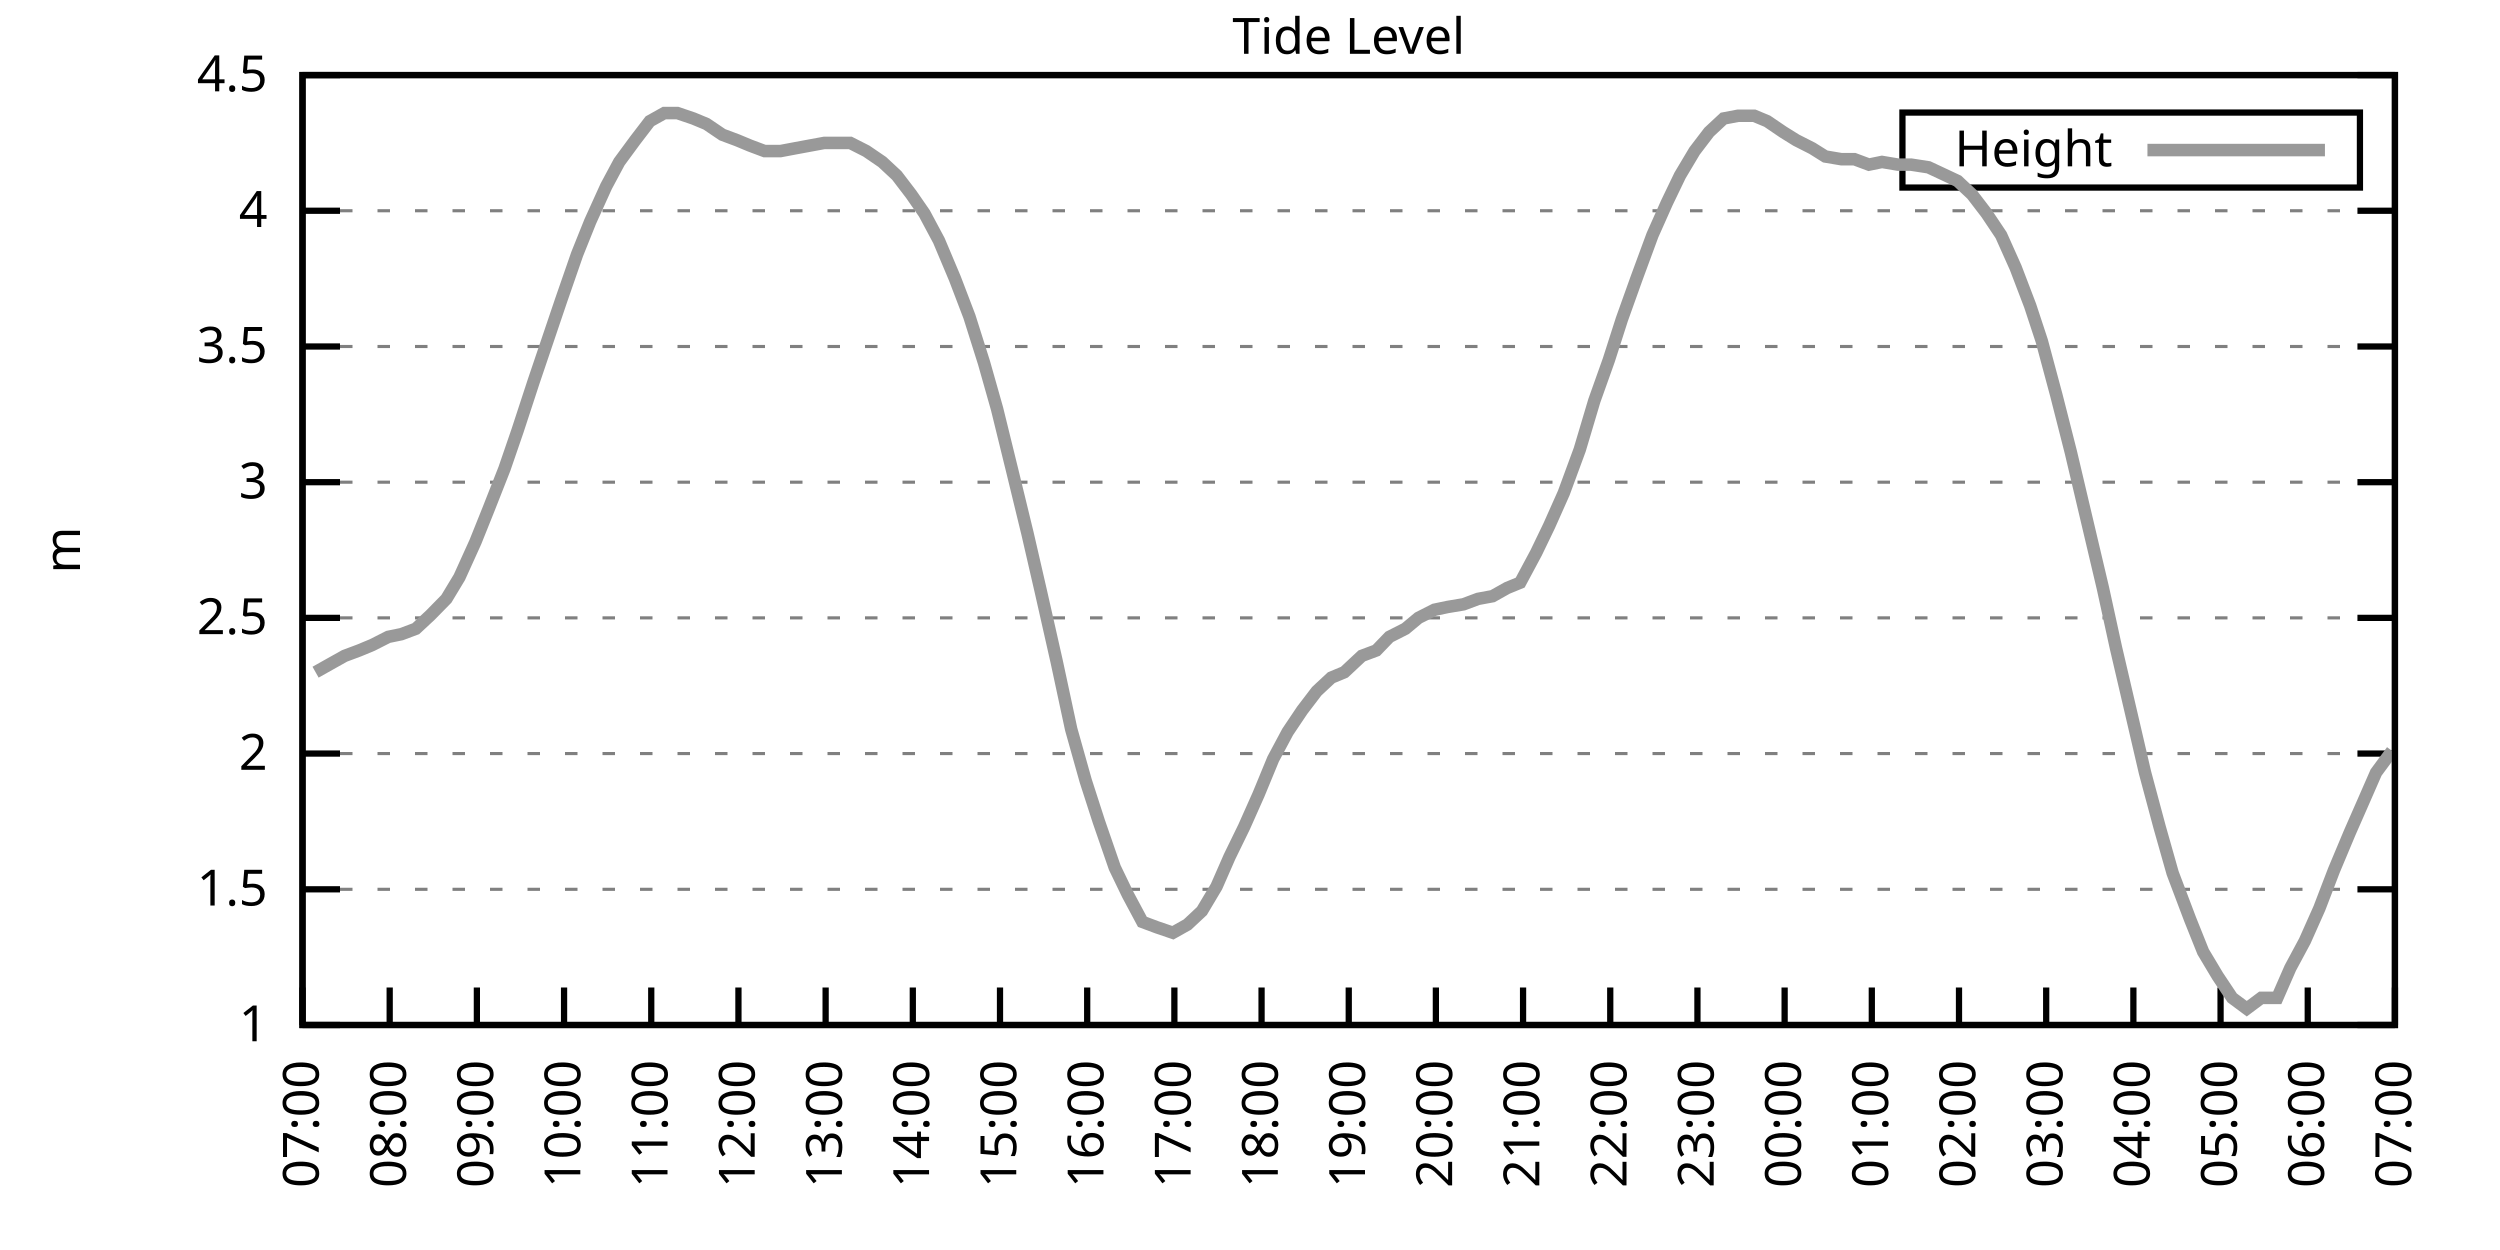
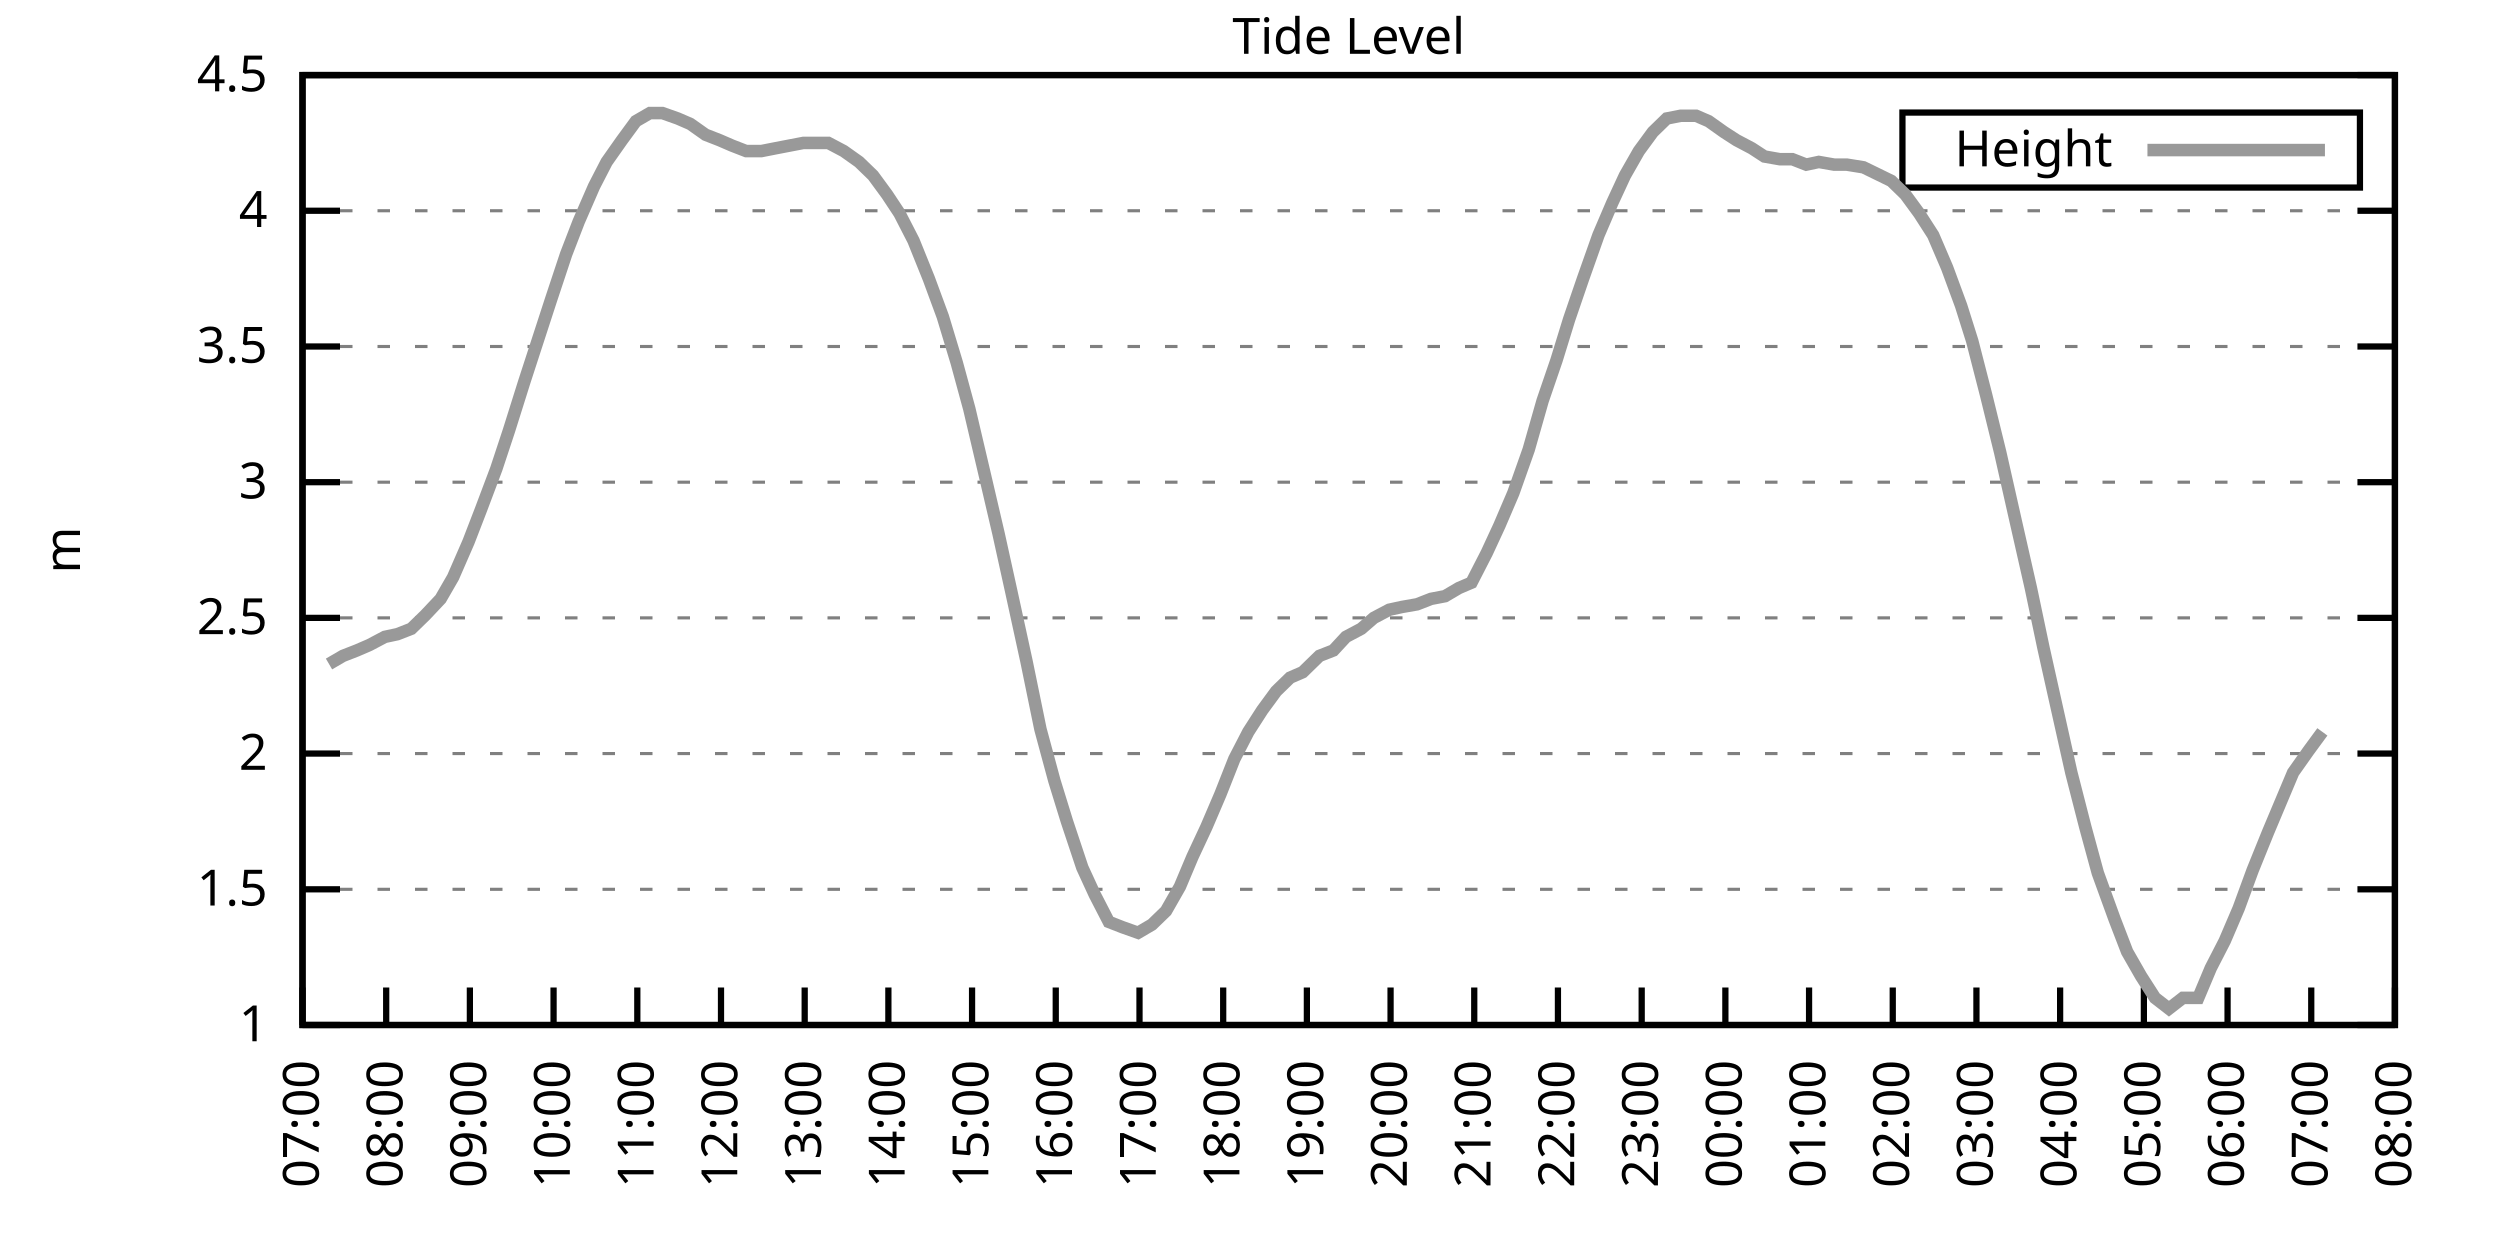
<svg xmlns="http://www.w3.org/2000/svg" xmlns:xlink="http://www.w3.org/1999/xlink" width="400" height="200" viewBox="0 0 400 200">
  <g id="gnuplot_canvas">
    <rect x="0" y="0" width="400" height="200" fill="none" />
    <defs>
      <circle id="gpDot" r="0.5" stroke-width="0.5" stroke="currentColor" />
      <path id="gpPt0" stroke-width="0.333" stroke="currentColor" d="M-1,0 h2 M0,-1 v2" />
      <path id="gpPt1" stroke-width="0.333" stroke="currentColor" d="M-1,-1 L1,1 M1,-1 L-1,1" />
      <path id="gpPt2" stroke-width="0.333" stroke="currentColor" d="M-1,0 L1,0 M0,-1 L0,1 M-1,-1 L1,1 M-1,1 L1,-1" />
      <rect id="gpPt3" stroke-width="0.333" stroke="currentColor" x="-1" y="-1" width="2" height="2" />
      <rect id="gpPt4" stroke-width="0.333" stroke="currentColor" fill="currentColor" x="-1" y="-1" width="2" height="2" />
      <circle id="gpPt5" stroke-width="0.333" stroke="currentColor" cx="0" cy="0" r="1" />
      <use xlink:href="#gpPt5" id="gpPt6" fill="currentColor" stroke="none" />
      <path id="gpPt7" stroke-width="0.333" stroke="currentColor" d="M0,-1.33 L-1.33,0.67 L1.33,0.67 z" />
      <use xlink:href="#gpPt7" id="gpPt8" fill="currentColor" stroke="none" />
      <use xlink:href="#gpPt7" id="gpPt9" stroke="currentColor" transform="rotate(180)" />
      <use xlink:href="#gpPt9" id="gpPt10" fill="currentColor" stroke="none" />
      <use xlink:href="#gpPt3" id="gpPt11" stroke="currentColor" transform="rotate(45)" />
      <use xlink:href="#gpPt11" id="gpPt12" fill="currentColor" stroke="none" />
      <path id="gpPt13" stroke-width="0.333" stroke="currentColor" d="M0,1.330 L1.265,0.411 L0.782,-1.067 L-0.782,-1.076 L-1.265,0.411 z" />
      <use xlink:href="#gpPt13" id="gpPt14" fill="currentColor" stroke="none" />
      <filter id="textbox" filterUnits="objectBoundingBox" x="0" y="0" height="1" width="1">
        <feFlood flood-color="white" flood-opacity="1" result="bgnd" />
        <feComposite in="SourceGraphic" in2="bgnd" operator="atop" />
      </filter>
      <filter id="greybox" filterUnits="objectBoundingBox" x="0" y="0" height="1" width="1">
        <feFlood flood-color="lightgrey" flood-opacity="1" result="grey" />
        <feComposite in="SourceGraphic" in2="grey" operator="atop" />
      </filter>
    </defs>
    <g fill="none" color="white" stroke="currentColor" stroke-width="1.00" stroke-linecap="butt" stroke-linejoin="miter">
</g>
    <g fill="none" color="black" stroke="currentColor" stroke-width="1.00" stroke-linecap="butt" stroke-linejoin="miter">
      <g stroke="none" shape-rendering="crispEdges">
        <polygon fill="rgb(255, 255, 255)" points="48.40,164.00 383.18,164.00 383.18,12.02 48.40,12.02 " />
      </g>
    </g>
    <g fill="none" color="black" stroke="currentColor" stroke-width="1.00" stroke-linecap="butt" stroke-linejoin="miter">
</g>
    <g fill="none" color="black" stroke="black" stroke-width="0.50" stroke-linecap="butt" stroke-linejoin="miter">
</g>
    <g fill="none" color="gray" stroke="currentColor" stroke-width="0.50" stroke-linecap="butt" stroke-linejoin="miter">
      <path stroke="gray" stroke-dasharray="2,4" class="gridline" d="M48.40,164.00 L383.19,164.00  " />
    </g>
    <g fill="none" color="gray" stroke="gray" stroke-width="1.00" stroke-linecap="butt" stroke-linejoin="miter">
</g>
    <g fill="none" color="black" stroke="currentColor" stroke-width="1.00" stroke-linecap="butt" stroke-linejoin="miter">
      <path stroke="black" d="M48.40,164.00 L54.40,164.00 M383.19,164.00 L377.19,164.00  " />
      <g transform="translate(42.80,166.60)" stroke="none" fill="black" font-family="Sans" font-size="8.00" text-anchor="end">
        <text>
          <tspan font-family="Sans"> 1</tspan>
        </text>
      </g>
    </g>
    <g fill="none" color="black" stroke="currentColor" stroke-width="1.00" stroke-linecap="butt" stroke-linejoin="miter">
</g>
    <g fill="none" color="black" stroke="black" stroke-width="0.50" stroke-linecap="butt" stroke-linejoin="miter">
</g>
    <g fill="none" color="gray" stroke="currentColor" stroke-width="0.50" stroke-linecap="butt" stroke-linejoin="miter">
      <path stroke="gray" stroke-dasharray="2,4" class="gridline" d="M48.40,142.29 L383.19,142.29  " />
    </g>
    <g fill="none" color="gray" stroke="gray" stroke-width="1.00" stroke-linecap="butt" stroke-linejoin="miter">
</g>
    <g fill="none" color="black" stroke="currentColor" stroke-width="1.00" stroke-linecap="butt" stroke-linejoin="miter">
      <path stroke="black" d="M48.40,142.29 L54.40,142.29 M383.19,142.29 L377.19,142.29  " />
      <g transform="translate(42.80,144.89)" stroke="none" fill="black" font-family="Sans" font-size="8.00" text-anchor="end">
        <text>
          <tspan font-family="Sans"> 1.5</tspan>
        </text>
      </g>
    </g>
    <g fill="none" color="black" stroke="currentColor" stroke-width="1.00" stroke-linecap="butt" stroke-linejoin="miter">
</g>
    <g fill="none" color="black" stroke="black" stroke-width="0.50" stroke-linecap="butt" stroke-linejoin="miter">
</g>
    <g fill="none" color="gray" stroke="currentColor" stroke-width="0.50" stroke-linecap="butt" stroke-linejoin="miter">
      <path stroke="gray" stroke-dasharray="2,4" class="gridline" d="M48.40,120.57 L383.19,120.57  " />
    </g>
    <g fill="none" color="gray" stroke="gray" stroke-width="1.00" stroke-linecap="butt" stroke-linejoin="miter">
</g>
    <g fill="none" color="black" stroke="currentColor" stroke-width="1.00" stroke-linecap="butt" stroke-linejoin="miter">
      <path stroke="black" d="M48.40,120.57 L54.40,120.57 M383.19,120.57 L377.19,120.57  " />
      <g transform="translate(42.80,123.17)" stroke="none" fill="black" font-family="Sans" font-size="8.00" text-anchor="end">
        <text>
          <tspan font-family="Sans"> 2</tspan>
        </text>
      </g>
    </g>
    <g fill="none" color="black" stroke="currentColor" stroke-width="1.00" stroke-linecap="butt" stroke-linejoin="miter">
</g>
    <g fill="none" color="black" stroke="black" stroke-width="0.50" stroke-linecap="butt" stroke-linejoin="miter">
</g>
    <g fill="none" color="gray" stroke="currentColor" stroke-width="0.50" stroke-linecap="butt" stroke-linejoin="miter">
      <path stroke="gray" stroke-dasharray="2,4" class="gridline" d="M48.40,98.86 L383.19,98.86  " />
    </g>
    <g fill="none" color="gray" stroke="gray" stroke-width="1.00" stroke-linecap="butt" stroke-linejoin="miter">
</g>
    <g fill="none" color="black" stroke="currentColor" stroke-width="1.00" stroke-linecap="butt" stroke-linejoin="miter">
      <path stroke="black" d="M48.40,98.86 L54.40,98.86 M383.19,98.86 L377.19,98.86  " />
      <g transform="translate(42.80,101.46)" stroke="none" fill="black" font-family="Sans" font-size="8.00" text-anchor="end">
        <text>
          <tspan font-family="Sans"> 2.5</tspan>
        </text>
      </g>
    </g>
    <g fill="none" color="black" stroke="currentColor" stroke-width="1.00" stroke-linecap="butt" stroke-linejoin="miter">
</g>
    <g fill="none" color="black" stroke="black" stroke-width="0.50" stroke-linecap="butt" stroke-linejoin="miter">
</g>
    <g fill="none" color="gray" stroke="currentColor" stroke-width="0.50" stroke-linecap="butt" stroke-linejoin="miter">
      <path stroke="gray" stroke-dasharray="2,4" class="gridline" d="M48.40,77.15 L383.19,77.15  " />
    </g>
    <g fill="none" color="gray" stroke="gray" stroke-width="1.00" stroke-linecap="butt" stroke-linejoin="miter">
</g>
    <g fill="none" color="black" stroke="currentColor" stroke-width="1.00" stroke-linecap="butt" stroke-linejoin="miter">
      <path stroke="black" d="M48.40,77.15 L54.40,77.15 M383.19,77.15 L377.19,77.15  " />
      <g transform="translate(42.80,79.75)" stroke="none" fill="black" font-family="Sans" font-size="8.00" text-anchor="end">
        <text>
          <tspan font-family="Sans"> 3</tspan>
        </text>
      </g>
    </g>
    <g fill="none" color="black" stroke="currentColor" stroke-width="1.00" stroke-linecap="butt" stroke-linejoin="miter">
</g>
    <g fill="none" color="black" stroke="black" stroke-width="0.50" stroke-linecap="butt" stroke-linejoin="miter">
</g>
    <g fill="none" color="gray" stroke="currentColor" stroke-width="0.50" stroke-linecap="butt" stroke-linejoin="miter">
      <path stroke="gray" stroke-dasharray="2,4" class="gridline" d="M48.40,55.44 L383.19,55.44  " />
    </g>
    <g fill="none" color="gray" stroke="gray" stroke-width="1.00" stroke-linecap="butt" stroke-linejoin="miter">
</g>
    <g fill="none" color="black" stroke="currentColor" stroke-width="1.00" stroke-linecap="butt" stroke-linejoin="miter">
      <path stroke="black" d="M48.40,55.44 L54.40,55.44 M383.19,55.44 L377.19,55.44  " />
      <g transform="translate(42.80,58.04)" stroke="none" fill="black" font-family="Sans" font-size="8.00" text-anchor="end">
        <text>
          <tspan font-family="Sans"> 3.5</tspan>
        </text>
      </g>
    </g>
    <g fill="none" color="black" stroke="currentColor" stroke-width="1.00" stroke-linecap="butt" stroke-linejoin="miter">
</g>
    <g fill="none" color="black" stroke="black" stroke-width="0.50" stroke-linecap="butt" stroke-linejoin="miter">
</g>
    <g fill="none" color="gray" stroke="currentColor" stroke-width="0.50" stroke-linecap="butt" stroke-linejoin="miter">
      <path stroke="gray" stroke-dasharray="2,4" class="gridline" d="M48.40,33.72 L383.19,33.72  " />
    </g>
    <g fill="none" color="gray" stroke="gray" stroke-width="1.00" stroke-linecap="butt" stroke-linejoin="miter">
</g>
    <g fill="none" color="black" stroke="currentColor" stroke-width="1.00" stroke-linecap="butt" stroke-linejoin="miter">
      <path stroke="black" d="M48.40,33.72 L54.40,33.72 M383.19,33.72 L377.19,33.72  " />
      <g transform="translate(42.80,36.32)" stroke="none" fill="black" font-family="Sans" font-size="8.00" text-anchor="end">
        <text>
          <tspan font-family="Sans"> 4</tspan>
        </text>
      </g>
    </g>
    <g fill="none" color="black" stroke="currentColor" stroke-width="1.00" stroke-linecap="butt" stroke-linejoin="miter">
</g>
    <g fill="none" color="black" stroke="black" stroke-width="0.50" stroke-linecap="butt" stroke-linejoin="miter">
</g>
    <g fill="none" color="gray" stroke="currentColor" stroke-width="0.50" stroke-linecap="butt" stroke-linejoin="miter">
      <path stroke="gray" stroke-dasharray="2,4" class="gridline" d="M48.40,12.01 L383.19,12.01  " />
    </g>
    <g fill="none" color="gray" stroke="gray" stroke-width="1.00" stroke-linecap="butt" stroke-linejoin="miter">
</g>
    <g fill="none" color="black" stroke="currentColor" stroke-width="1.00" stroke-linecap="butt" stroke-linejoin="miter">
      <path stroke="black" d="M48.40,12.01 L54.40,12.01 M383.19,12.01 L377.19,12.01  " />
      <g transform="translate(42.80,14.61)" stroke="none" fill="black" font-family="Sans" font-size="8.00" text-anchor="end">
        <text>
          <tspan font-family="Sans"> 4.5</tspan>
        </text>
      </g>
    </g>
    <g fill="none" color="black" stroke="currentColor" stroke-width="1.00" stroke-linecap="butt" stroke-linejoin="miter">
      <path stroke="black" d="M48.40,164.00 L48.40,158.00  " />
      <g transform="translate(51.00,169.60) rotate(270.00)" stroke="none" fill="black" font-family="Sans" font-size="8.00" text-anchor="end">
        <text>
          <tspan font-family="Sans">07:00</tspan>
        </text>
      </g>
    </g>
    <g fill="none" color="black" stroke="currentColor" stroke-width="1.00" stroke-linecap="butt" stroke-linejoin="miter">
-       <path stroke="black" d="M62.35,164.00 L62.35,158.00  " />
-       <g transform="translate(64.95,169.60) rotate(270.00)" stroke="none" fill="black" font-family="Sans" font-size="8.00" text-anchor="end">
+       <path stroke="black" d="M61.79,164.00 L61.79,158.00  " />
+       <g transform="translate(64.39,169.60) rotate(270.00)" stroke="none" fill="black" font-family="Sans" font-size="8.00" text-anchor="end">
        <text>
          <tspan font-family="Sans">08:00</tspan>
        </text>
      </g>
    </g>
    <g fill="none" color="black" stroke="currentColor" stroke-width="1.00" stroke-linecap="butt" stroke-linejoin="miter">
-       <path stroke="black" d="M76.30,164.00 L76.30,158.00  " />
-       <g transform="translate(78.90,169.60) rotate(270.00)" stroke="none" fill="black" font-family="Sans" font-size="8.00" text-anchor="end">
+       <path stroke="black" d="M75.18,164.00 L75.18,158.00  " />
+       <g transform="translate(77.78,169.60) rotate(270.00)" stroke="none" fill="black" font-family="Sans" font-size="8.00" text-anchor="end">
        <text>
          <tspan font-family="Sans">09:00</tspan>
        </text>
      </g>
    </g>
    <g fill="none" color="black" stroke="currentColor" stroke-width="1.00" stroke-linecap="butt" stroke-linejoin="miter">
-       <path stroke="black" d="M90.25,164.00 L90.25,158.00  " />
-       <g transform="translate(92.85,169.60) rotate(270.00)" stroke="none" fill="black" font-family="Sans" font-size="8.00" text-anchor="end">
+       <path stroke="black" d="M88.57,164.00 L88.57,158.00  " />
+       <g transform="translate(91.17,169.60) rotate(270.00)" stroke="none" fill="black" font-family="Sans" font-size="8.00" text-anchor="end">
        <text>
          <tspan font-family="Sans">10:00</tspan>
        </text>
      </g>
    </g>
    <g fill="none" color="black" stroke="currentColor" stroke-width="1.00" stroke-linecap="butt" stroke-linejoin="miter">
-       <path stroke="black" d="M104.20,164.00 L104.20,158.00  " />
-       <g transform="translate(106.80,169.60) rotate(270.00)" stroke="none" fill="black" font-family="Sans" font-size="8.00" text-anchor="end">
+       <path stroke="black" d="M101.97,164.00 L101.97,158.00  " />
+       <g transform="translate(104.57,169.60) rotate(270.00)" stroke="none" fill="black" font-family="Sans" font-size="8.00" text-anchor="end">
        <text>
          <tspan font-family="Sans">11:00</tspan>
        </text>
      </g>
    </g>
    <g fill="none" color="black" stroke="currentColor" stroke-width="1.00" stroke-linecap="butt" stroke-linejoin="miter">
-       <path stroke="black" d="M118.15,164.00 L118.15,158.00  " />
-       <g transform="translate(120.75,169.60) rotate(270.00)" stroke="none" fill="black" font-family="Sans" font-size="8.00" text-anchor="end">
+       <path stroke="black" d="M115.36,164.00 L115.36,158.00  " />
+       <g transform="translate(117.96,169.60) rotate(270.00)" stroke="none" fill="black" font-family="Sans" font-size="8.00" text-anchor="end">
        <text>
          <tspan font-family="Sans">12:00</tspan>
        </text>
      </g>
    </g>
    <g fill="none" color="black" stroke="currentColor" stroke-width="1.00" stroke-linecap="butt" stroke-linejoin="miter">
-       <path stroke="black" d="M132.10,164.00 L132.10,158.00  " />
-       <g transform="translate(134.70,169.60) rotate(270.00)" stroke="none" fill="black" font-family="Sans" font-size="8.00" text-anchor="end">
+       <path stroke="black" d="M128.75,164.00 L128.75,158.00  " />
+       <g transform="translate(131.35,169.60) rotate(270.00)" stroke="none" fill="black" font-family="Sans" font-size="8.00" text-anchor="end">
        <text>
          <tspan font-family="Sans">13:00</tspan>
        </text>
      </g>
    </g>
    <g fill="none" color="black" stroke="currentColor" stroke-width="1.00" stroke-linecap="butt" stroke-linejoin="miter">
-       <path stroke="black" d="M146.05,164.00 L146.05,158.00  " />
-       <g transform="translate(148.65,169.60) rotate(270.00)" stroke="none" fill="black" font-family="Sans" font-size="8.00" text-anchor="end">
+       <path stroke="black" d="M142.14,164.00 L142.14,158.00  " />
+       <g transform="translate(144.74,169.60) rotate(270.00)" stroke="none" fill="black" font-family="Sans" font-size="8.00" text-anchor="end">
        <text>
          <tspan font-family="Sans">14:00</tspan>
        </text>
      </g>
    </g>
    <g fill="none" color="black" stroke="currentColor" stroke-width="1.00" stroke-linecap="butt" stroke-linejoin="miter">
-       <path stroke="black" d="M160.00,164.00 L160.00,158.00  " />
-       <g transform="translate(162.60,169.60) rotate(270.00)" stroke="none" fill="black" font-family="Sans" font-size="8.00" text-anchor="end">
+       <path stroke="black" d="M155.53,164.00 L155.53,158.00  " />
+       <g transform="translate(158.13,169.60) rotate(270.00)" stroke="none" fill="black" font-family="Sans" font-size="8.00" text-anchor="end">
        <text>
          <tspan font-family="Sans">15:00</tspan>
        </text>
      </g>
    </g>
    <g fill="none" color="black" stroke="currentColor" stroke-width="1.00" stroke-linecap="butt" stroke-linejoin="miter">
-       <path stroke="black" d="M173.95,164.00 L173.95,158.00  " />
-       <g transform="translate(176.55,169.60) rotate(270.00)" stroke="none" fill="black" font-family="Sans" font-size="8.00" text-anchor="end">
+       <path stroke="black" d="M168.92,164.00 L168.92,158.00  " />
+       <g transform="translate(171.52,169.60) rotate(270.00)" stroke="none" fill="black" font-family="Sans" font-size="8.00" text-anchor="end">
        <text>
          <tspan font-family="Sans">16:00</tspan>
        </text>
      </g>
    </g>
    <g fill="none" color="black" stroke="currentColor" stroke-width="1.00" stroke-linecap="butt" stroke-linejoin="miter">
-       <path stroke="black" d="M187.90,164.00 L187.90,158.00  " />
-       <g transform="translate(190.50,169.60) rotate(270.00)" stroke="none" fill="black" font-family="Sans" font-size="8.00" text-anchor="end">
+       <path stroke="black" d="M182.32,164.00 L182.32,158.00  " />
+       <g transform="translate(184.92,169.60) rotate(270.00)" stroke="none" fill="black" font-family="Sans" font-size="8.00" text-anchor="end">
        <text>
          <tspan font-family="Sans">17:00</tspan>
        </text>
      </g>
    </g>
    <g fill="none" color="black" stroke="currentColor" stroke-width="1.00" stroke-linecap="butt" stroke-linejoin="miter">
-       <path stroke="black" d="M201.85,164.00 L201.85,158.00  " />
-       <g transform="translate(204.45,169.60) rotate(270.00)" stroke="none" fill="black" font-family="Sans" font-size="8.00" text-anchor="end">
+       <path stroke="black" d="M195.71,164.00 L195.71,158.00  " />
+       <g transform="translate(198.31,169.60) rotate(270.00)" stroke="none" fill="black" font-family="Sans" font-size="8.00" text-anchor="end">
        <text>
          <tspan font-family="Sans">18:00</tspan>
        </text>
      </g>
    </g>
    <g fill="none" color="black" stroke="currentColor" stroke-width="1.00" stroke-linecap="butt" stroke-linejoin="miter">
-       <path stroke="black" d="M215.80,164.00 L215.80,158.00  " />
-       <g transform="translate(218.40,169.60) rotate(270.00)" stroke="none" fill="black" font-family="Sans" font-size="8.00" text-anchor="end">
+       <path stroke="black" d="M209.10,164.00 L209.10,158.00  " />
+       <g transform="translate(211.70,169.60) rotate(270.00)" stroke="none" fill="black" font-family="Sans" font-size="8.00" text-anchor="end">
        <text>
          <tspan font-family="Sans">19:00</tspan>
        </text>
      </g>
    </g>
    <g fill="none" color="black" stroke="currentColor" stroke-width="1.00" stroke-linecap="butt" stroke-linejoin="miter">
-       <path stroke="black" d="M229.74,164.00 L229.74,158.00  " />
-       <g transform="translate(232.34,169.60) rotate(270.00)" stroke="none" fill="black" font-family="Sans" font-size="8.00" text-anchor="end">
+       <path stroke="black" d="M222.49,164.00 L222.49,158.00  " />
+       <g transform="translate(225.09,169.60) rotate(270.00)" stroke="none" fill="black" font-family="Sans" font-size="8.00" text-anchor="end">
        <text>
          <tspan font-family="Sans">20:00</tspan>
        </text>
      </g>
    </g>
    <g fill="none" color="black" stroke="currentColor" stroke-width="1.00" stroke-linecap="butt" stroke-linejoin="miter">
-       <path stroke="black" d="M243.69,164.00 L243.69,158.00  " />
-       <g transform="translate(246.29,169.60) rotate(270.00)" stroke="none" fill="black" font-family="Sans" font-size="8.00" text-anchor="end">
+       <path stroke="black" d="M235.88,164.00 L235.88,158.00  " />
+       <g transform="translate(238.48,169.60) rotate(270.00)" stroke="none" fill="black" font-family="Sans" font-size="8.00" text-anchor="end">
        <text>
          <tspan font-family="Sans">21:00</tspan>
        </text>
      </g>
    </g>
    <g fill="none" color="black" stroke="currentColor" stroke-width="1.00" stroke-linecap="butt" stroke-linejoin="miter">
-       <path stroke="black" d="M257.64,164.00 L257.64,158.00  " />
-       <g transform="translate(260.24,169.60) rotate(270.00)" stroke="none" fill="black" font-family="Sans" font-size="8.00" text-anchor="end">
+       <path stroke="black" d="M249.27,164.00 L249.27,158.00  " />
+       <g transform="translate(251.87,169.60) rotate(270.00)" stroke="none" fill="black" font-family="Sans" font-size="8.00" text-anchor="end">
        <text>
          <tspan font-family="Sans">22:00</tspan>
        </text>
      </g>
    </g>
    <g fill="none" color="black" stroke="currentColor" stroke-width="1.00" stroke-linecap="butt" stroke-linejoin="miter">
-       <path stroke="black" d="M271.59,164.00 L271.59,158.00  " />
-       <g transform="translate(274.19,169.60) rotate(270.00)" stroke="none" fill="black" font-family="Sans" font-size="8.00" text-anchor="end">
+       <path stroke="black" d="M262.67,164.00 L262.67,158.00  " />
+       <g transform="translate(265.27,169.60) rotate(270.00)" stroke="none" fill="black" font-family="Sans" font-size="8.00" text-anchor="end">
        <text>
          <tspan font-family="Sans">23:00</tspan>
        </text>
      </g>
    </g>
    <g fill="none" color="black" stroke="currentColor" stroke-width="1.00" stroke-linecap="butt" stroke-linejoin="miter">
-       <path stroke="black" d="M285.54,164.00 L285.54,158.00  " />
-       <g transform="translate(288.14,169.60) rotate(270.00)" stroke="none" fill="black" font-family="Sans" font-size="8.00" text-anchor="end">
+       <path stroke="black" d="M276.06,164.00 L276.06,158.00  " />
+       <g transform="translate(278.66,169.60) rotate(270.00)" stroke="none" fill="black" font-family="Sans" font-size="8.00" text-anchor="end">
        <text>
          <tspan font-family="Sans">00:00</tspan>
        </text>
      </g>
    </g>
    <g fill="none" color="black" stroke="currentColor" stroke-width="1.00" stroke-linecap="butt" stroke-linejoin="miter">
-       <path stroke="black" d="M299.49,164.00 L299.49,158.00  " />
-       <g transform="translate(302.09,169.60) rotate(270.00)" stroke="none" fill="black" font-family="Sans" font-size="8.00" text-anchor="end">
+       <path stroke="black" d="M289.45,164.00 L289.45,158.00  " />
+       <g transform="translate(292.05,169.60) rotate(270.00)" stroke="none" fill="black" font-family="Sans" font-size="8.00" text-anchor="end">
        <text>
          <tspan font-family="Sans">01:00</tspan>
        </text>
      </g>
    </g>
    <g fill="none" color="black" stroke="currentColor" stroke-width="1.00" stroke-linecap="butt" stroke-linejoin="miter">
-       <path stroke="black" d="M313.44,164.00 L313.44,158.00  " />
-       <g transform="translate(316.04,169.60) rotate(270.00)" stroke="none" fill="black" font-family="Sans" font-size="8.00" text-anchor="end">
+       <path stroke="black" d="M302.84,164.00 L302.84,158.00  " />
+       <g transform="translate(305.44,169.60) rotate(270.00)" stroke="none" fill="black" font-family="Sans" font-size="8.00" text-anchor="end">
        <text>
          <tspan font-family="Sans">02:00</tspan>
        </text>
      </g>
    </g>
    <g fill="none" color="black" stroke="currentColor" stroke-width="1.00" stroke-linecap="butt" stroke-linejoin="miter">
-       <path stroke="black" d="M327.39,164.00 L327.39,158.00  " />
-       <g transform="translate(329.99,169.60) rotate(270.00)" stroke="none" fill="black" font-family="Sans" font-size="8.00" text-anchor="end">
+       <path stroke="black" d="M316.23,164.00 L316.23,158.00  " />
+       <g transform="translate(318.83,169.60) rotate(270.00)" stroke="none" fill="black" font-family="Sans" font-size="8.00" text-anchor="end">
        <text>
          <tspan font-family="Sans">03:00</tspan>
        </text>
      </g>
    </g>
    <g fill="none" color="black" stroke="currentColor" stroke-width="1.00" stroke-linecap="butt" stroke-linejoin="miter">
-       <path stroke="black" d="M341.34,164.00 L341.34,158.00  " />
-       <g transform="translate(343.94,169.60) rotate(270.00)" stroke="none" fill="black" font-family="Sans" font-size="8.00" text-anchor="end">
+       <path stroke="black" d="M329.62,164.00 L329.62,158.00  " />
+       <g transform="translate(332.22,169.60) rotate(270.00)" stroke="none" fill="black" font-family="Sans" font-size="8.00" text-anchor="end">
        <text>
          <tspan font-family="Sans">04:00</tspan>
        </text>
      </g>
    </g>
    <g fill="none" color="black" stroke="currentColor" stroke-width="1.00" stroke-linecap="butt" stroke-linejoin="miter">
-       <path stroke="black" d="M355.29,164.00 L355.29,158.00  " />
-       <g transform="translate(357.89,169.60) rotate(270.00)" stroke="none" fill="black" font-family="Sans" font-size="8.00" text-anchor="end">
+       <path stroke="black" d="M343.02,164.00 L343.02,158.00  " />
+       <g transform="translate(345.62,169.60) rotate(270.00)" stroke="none" fill="black" font-family="Sans" font-size="8.00" text-anchor="end">
        <text>
          <tspan font-family="Sans">05:00</tspan>
        </text>
      </g>
    </g>
    <g fill="none" color="black" stroke="currentColor" stroke-width="1.00" stroke-linecap="butt" stroke-linejoin="miter">
-       <path stroke="black" d="M369.24,164.00 L369.24,158.00  " />
-       <g transform="translate(371.84,169.60) rotate(270.00)" stroke="none" fill="black" font-family="Sans" font-size="8.00" text-anchor="end">
+       <path stroke="black" d="M356.41,164.00 L356.41,158.00  " />
+       <g transform="translate(359.01,169.60) rotate(270.00)" stroke="none" fill="black" font-family="Sans" font-size="8.00" text-anchor="end">
        <text>
          <tspan font-family="Sans">06:00</tspan>
+         </text>
+       </g>
+     </g>
+     <g fill="none" color="black" stroke="currentColor" stroke-width="1.00" stroke-linecap="butt" stroke-linejoin="miter">
+       <path stroke="black" d="M369.80,164.00 L369.80,158.00  " />
+       <g transform="translate(372.40,169.60) rotate(270.00)" stroke="none" fill="black" font-family="Sans" font-size="8.00" text-anchor="end">
+         <text>
+           <tspan font-family="Sans">07:00</tspan>
        </text>
      </g>
    </g>
    <g fill="none" color="black" stroke="currentColor" stroke-width="1.00" stroke-linecap="butt" stroke-linejoin="miter">
      <path stroke="black" d="M383.19,164.00 L383.19,158.00  " />
      <g transform="translate(385.79,169.60) rotate(270.00)" stroke="none" fill="black" font-family="Sans" font-size="8.00" text-anchor="end">
        <text>
-           <tspan font-family="Sans">07:00</tspan>
+           <tspan font-family="Sans">08:00</tspan>
        </text>
      </g>
    </g>
    <g fill="none" color="black" stroke="currentColor" stroke-width="1.00" stroke-linecap="butt" stroke-linejoin="miter">
</g>
    <g fill="none" color="black" stroke="currentColor" stroke-width="1.00" stroke-linecap="butt" stroke-linejoin="miter">
      <path stroke="black" d="M48.40,12.01 L48.40,164.00 L383.19,164.00 L383.19,12.01 L48.40,12.01 Z  " />
    </g>
    <g fill="none" color="black" stroke="currentColor" stroke-width="1.00" stroke-linecap="butt" stroke-linejoin="miter">
</g>
    <g fill="none" color="black" stroke="currentColor" stroke-width="1.00" stroke-linecap="butt" stroke-linejoin="miter">
      <path stroke="black" d="M304.39,30.01 L304.39,18.01 L377.59,18.01 L377.59,30.01 L304.39,30.01 Z  " />
    </g>
    <g id="Tide_level_plot_1">
      <g fill="none" color="white" stroke="black" stroke-width="2.00" stroke-linecap="butt" stroke-linejoin="miter">
</g>
      <g fill="none" color="black" stroke="currentColor" stroke-width="2.00" stroke-linecap="butt" stroke-linejoin="miter">
        <g transform="translate(337.99,26.61)" stroke="none" fill="black" font-family="Sans" font-size="8.00" text-anchor="end">
          <text>
            <tspan font-family="Sans">Height</tspan>
          </text>
        </g>
      </g>
      <g fill="none" color="black" stroke="currentColor" stroke-width="2.00" stroke-linecap="butt" stroke-linejoin="miter">
-         <path stroke="rgb(153, 153, 153)" d="M343.59,24.01 L371.99,24.01 M50.49,107.55 L52.82,106.24 L55.14,104.94 L57.47,104.07 L59.56,103.20 L62.12,101.90   L64.21,101.47 L66.53,100.60 L68.86,98.43 L71.42,95.82 L73.51,92.35 L76.07,86.70 L78.16,81.49 L80.72,74.98   L82.81,68.90 L85.37,61.08 L89.78,48.05 L92.34,40.67 L94.43,35.46 L96.99,29.81 L99.08,25.91 L101.64,22.43   L103.97,19.39 L106.29,18.09 L108.38,18.09 L110.94,18.96 L113.03,19.83 L115.59,21.56 L117.92,22.43 L120.01,23.30   L122.33,24.17 L124.89,24.17 L127.22,23.73 L129.54,23.30 L131.87,22.87 L133.96,22.87 L136.05,22.87 L138.61,24.17   L141.16,25.91 L143.49,28.08 L145.81,31.12 L147.91,34.16 L150.23,38.50 L152.79,44.58 L155.11,50.66 L157.44,58.04   L159.53,65.42 L162.09,75.85 L164.41,85.40 L166.51,94.52 L169.06,105.81 L171.39,116.67 L173.71,124.92 L175.81,131.43   L178.36,138.81 L180.46,143.16 L182.78,147.50 L185.11,148.37 L187.66,149.24 L189.99,147.93 L192.31,145.76 L194.64,141.85   L196.73,137.08 L199.06,132.30 L201.38,127.09 L203.71,121.44 L206.03,117.10 L208.36,113.63 L210.68,110.59 L213.01,108.42   L215.10,107.55 L217.89,104.94 L220.21,104.07 L222.30,101.90 L224.86,100.60 L226.95,98.86 L229.51,97.56 L231.60,97.12   L234.16,96.69 L236.49,95.82 L238.81,95.39 L241.14,94.08 L243.23,93.22 L245.79,88.44 L247.88,84.10 L250.20,78.89   L252.76,71.94 L255.09,64.12 L257.41,57.61 L259.50,51.09 L261.83,44.58 L264.39,37.63 L266.71,32.42 L268.80,28.08   L271.13,24.17 L273.45,21.13 L275.78,18.96 L278.10,18.52 L280.66,18.52 L282.75,19.39 L285.31,21.13 L287.40,22.43   L289.96,23.73 L292.05,25.04 L294.61,25.47 L296.70,25.47 L299.03,26.34 L301.12,25.91 L303.68,26.34 L305.77,26.34   L308.56,26.77 L310.42,27.64 L313.21,28.95 L315.53,31.12 L317.86,34.16 L320.18,37.63 L322.51,42.84 L324.83,48.92   L326.69,54.57 L329.02,63.25 L331.34,72.37 L333.90,83.23 L336.46,94.08 L338.55,103.64 L340.88,113.63 L343.20,123.61   L345.53,132.30 L347.62,139.68 L350.41,147.06 L352.50,152.28 L354.83,156.18 L357.15,159.66 L359.48,161.39 L361.80,159.66   L364.36,159.66 L366.45,154.88 L368.78,150.54 L371.10,145.33 L373.43,139.25 L375.98,133.17 L378.08,128.39 L380.17,123.61   L382.73,120.14  " />
+         <path stroke="rgb(153, 153, 153)" d="M343.59,24.01 L371.99,24.01 M52.64,106.24 L54.87,104.94 L57.10,104.07 L59.11,103.20 L61.57,101.90 L63.58,101.47   L65.81,100.60 L68.04,98.43 L70.50,95.82 L72.50,92.35 L74.96,86.70 L76.97,81.49 L79.42,74.98 L81.43,68.90   L83.89,61.08 L88.13,48.05 L90.58,40.67 L92.59,35.46 L95.05,29.81 L97.06,25.91 L99.51,22.43 L101.74,19.39   L103.98,18.09 L105.98,18.09 L108.44,18.96 L110.45,19.83 L112.90,21.56 L115.13,22.43 L117.14,23.30 L119.38,24.17   L121.83,24.17 L124.06,23.73 L126.29,23.30 L128.53,22.87 L130.54,22.87 L132.54,22.87 L135.00,24.17 L137.45,25.91   L139.69,28.08 L141.92,31.12 L143.93,34.16 L146.16,38.50 L148.61,44.58 L150.85,50.66 L153.08,58.04 L155.09,65.42   L157.54,75.85 L159.77,85.40 L161.78,94.52 L164.24,105.81 L166.47,116.67 L168.70,124.92 L170.71,131.43 L173.17,138.81   L175.17,143.16 L177.41,147.50 L179.64,148.37 L182.09,149.24 L184.32,147.93 L186.56,145.76 L188.79,141.85 L190.80,137.08   L193.03,132.30 L195.26,127.09 L197.49,121.44 L199.73,117.10 L201.96,113.63 L204.19,110.59 L206.42,108.42 L208.43,107.55   L211.11,104.94 L213.34,104.07 L215.35,101.90 L217.80,100.60 L219.81,98.86 L222.27,97.56 L224.28,97.12 L226.73,96.69   L228.96,95.82 L231.20,95.39 L233.43,94.08 L235.44,93.22 L237.89,88.44 L239.90,84.10 L242.13,78.89 L244.59,71.94   L246.82,64.12 L249.05,57.61 L251.06,51.09 L253.29,44.58 L255.75,37.63 L257.98,32.42 L259.99,28.08 L262.22,24.17   L264.45,21.13 L266.68,18.96 L268.92,18.52 L271.37,18.52 L273.38,19.39 L275.83,21.13 L277.84,22.43 L280.30,23.73   L282.31,25.04 L284.76,25.47 L286.77,25.47 L289.00,26.34 L291.01,25.91 L293.47,26.34 L295.48,26.34 L298.15,26.77   L299.94,27.64 L302.62,28.95 L304.85,31.12 L307.08,34.16 L309.31,37.63 L311.54,42.84 L313.78,48.92 L315.56,54.57   L317.79,63.25 L320.03,72.37 L322.48,83.23 L324.94,94.08 L326.95,103.64 L329.18,113.63 L331.41,123.61 L333.64,132.30   L335.65,139.68 L338.33,147.06 L340.34,152.28 L342.57,156.18 L344.80,159.66 L347.03,161.39 L349.26,159.66 L351.72,159.66   L353.73,154.88 L355.96,150.54 L358.19,145.33 L360.42,139.25 L362.88,133.17 L364.89,128.39 L366.90,123.61 L369.35,120.14   L371.58,117.10  " />
      </g>
    </g>
    <g fill="none" color="black" stroke="currentColor" stroke-width="2.00" stroke-linecap="butt" stroke-linejoin="miter">
</g>
    <g fill="none" color="black" stroke="black" stroke-width="1.00" stroke-linecap="butt" stroke-linejoin="miter">
</g>
    <g fill="none" color="black" stroke="currentColor" stroke-width="1.00" stroke-linecap="butt" stroke-linejoin="miter">
      <path stroke="black" d="M48.40,12.01 L48.40,164.00 L383.19,164.00 L383.19,12.01 L48.40,12.01 Z  " />
      <g transform="translate(12.80,88.01) rotate(270.00)" stroke="none" fill="black" font-family="Sans" font-size="8.00" text-anchor="middle">
        <text>
          <tspan font-family="Sans">m</tspan>
        </text>
      </g>
    </g>
    <g fill="none" color="black" stroke="currentColor" stroke-width="1.00" stroke-linecap="butt" stroke-linejoin="miter">
</g>
    <g fill="none" color="black" stroke="currentColor" stroke-width="1.00" stroke-linecap="butt" stroke-linejoin="miter">
      <g transform="translate(215.79,8.61)" stroke="none" fill="black" font-family="Sans" font-size="8.00" text-anchor="middle">
        <text>
          <tspan font-family="Sans">Tide Level</tspan>
        </text>
      </g>
    </g>
    <g fill="none" color="black" stroke="currentColor" stroke-width="1.00" stroke-linecap="butt" stroke-linejoin="miter">
</g>
  </g>
</svg>
